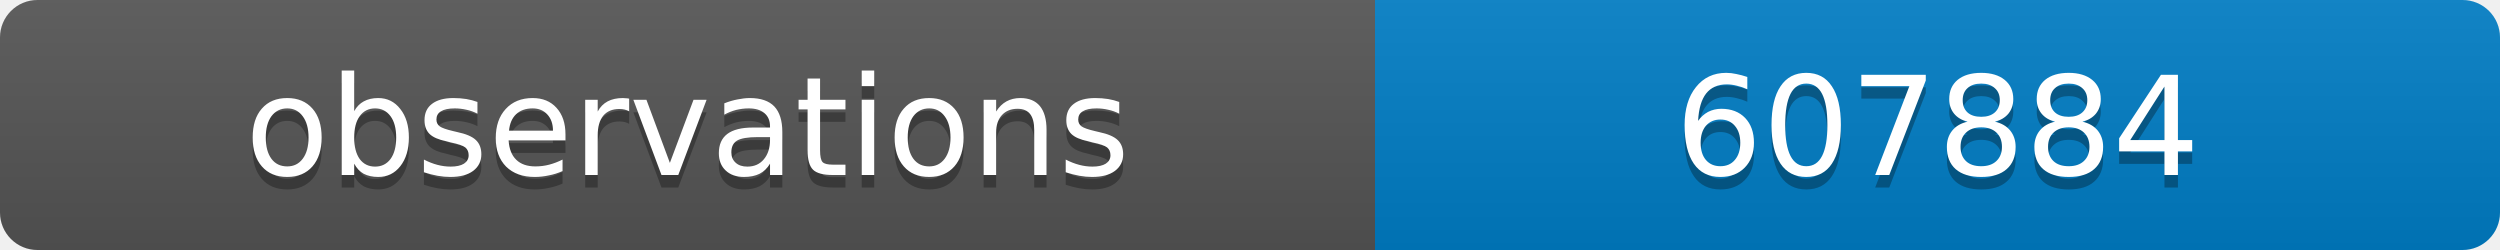
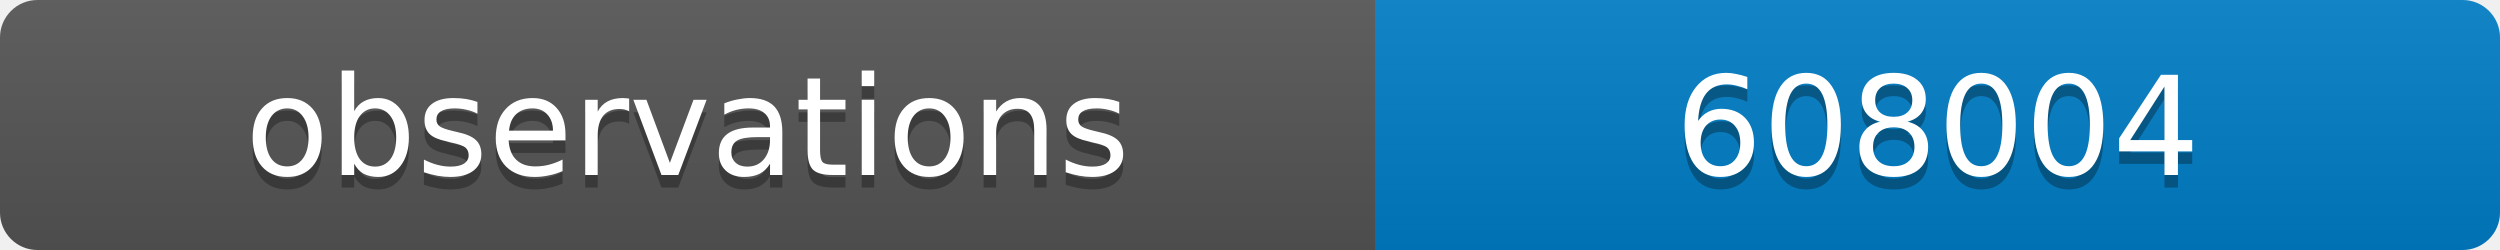
<svg xmlns="http://www.w3.org/2000/svg" width="200" height="20">
  <linearGradient id="b" x2="0" y2="100%">
    <stop offset="0" stop-color="#bbb" stop-opacity=".1" />
    <stop offset="1" stop-opacity=".1" />
  </linearGradient>
  <clipPath id="a">
    <rect width="200" height="20" rx="3" fill="#fff" />
  </clipPath>
  <g clip-path="url(#a)">
    <path fill="#555" d="M0 0h110v20H0z" />
    <path fill="#007ec6" d="M110 0h90v20H110z" />
    <path fill="url(#b)" d="M0 0h200v20H0z" />
  </g>
  <g fill="#fff" text-anchor="middle" font-family="DejaVu Sans,Verdana,Geneva,sans-serif" font-size="11">
    <text x="55" y="15" fill="#010101" fill-opacity=".3">observations</text>
    <text x="55" y="14">observations</text>
-     <text x="155" y="15" fill="#010101" fill-opacity=".3">607884</text>
-     <text x="155" y="14">607884</text>
+     <text x="155" y="15" fill="#010101" fill-opacity=".3">608004</text>
+     <text x="155" y="14">608004</text>
  </g>
</svg>
